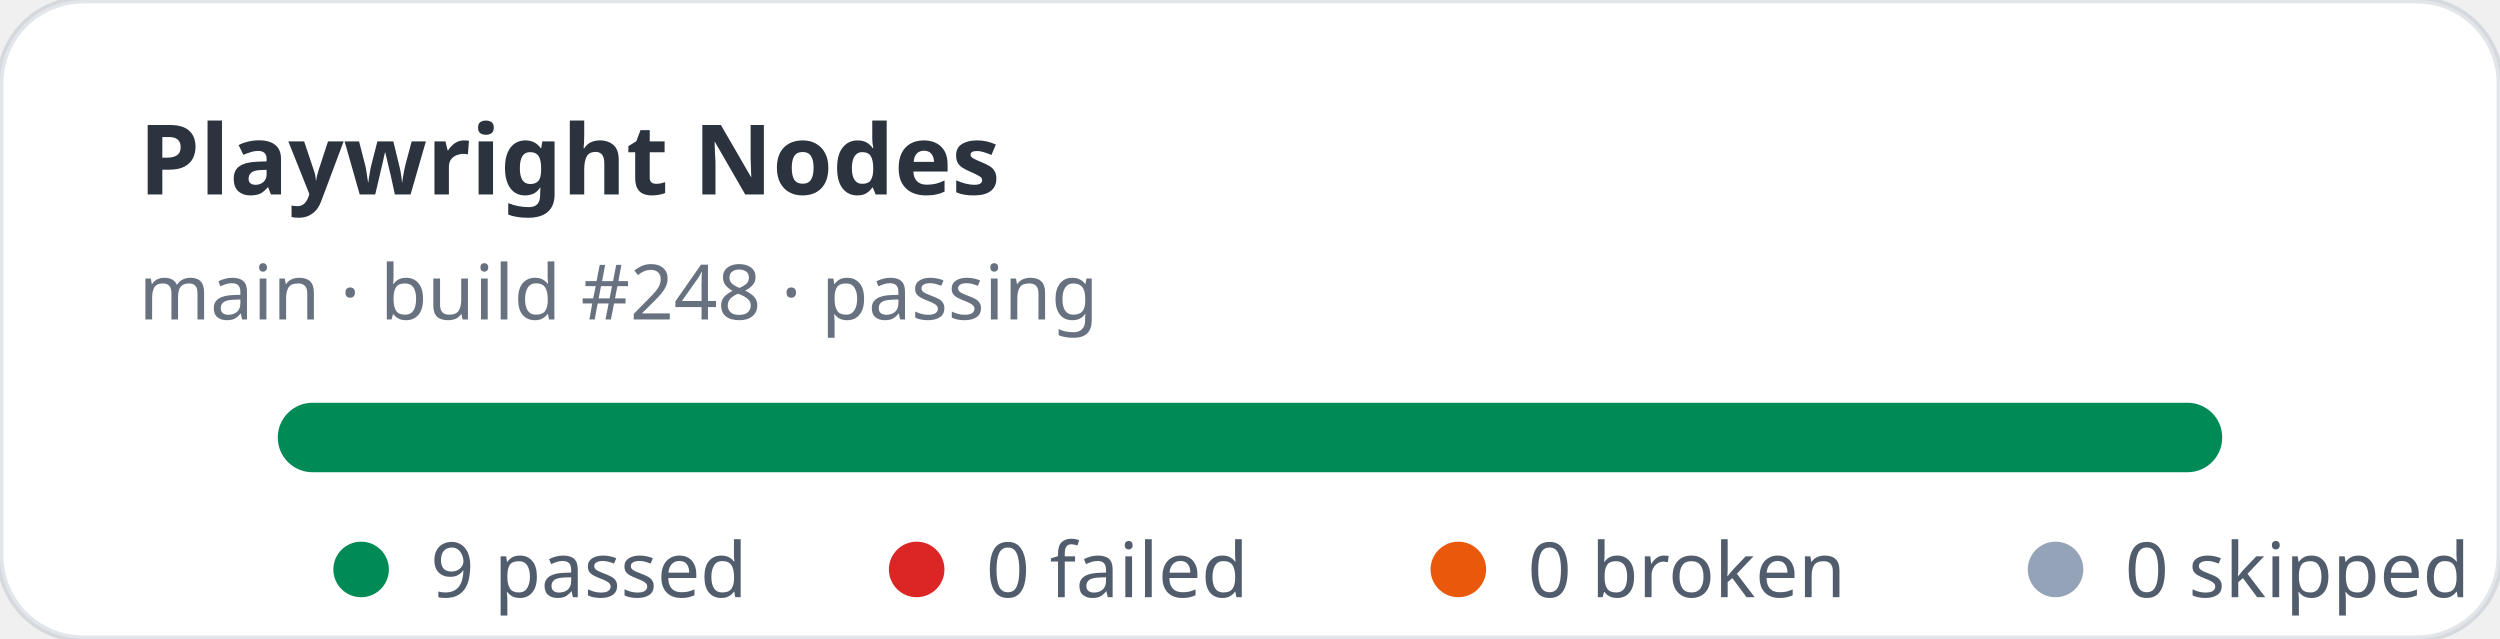
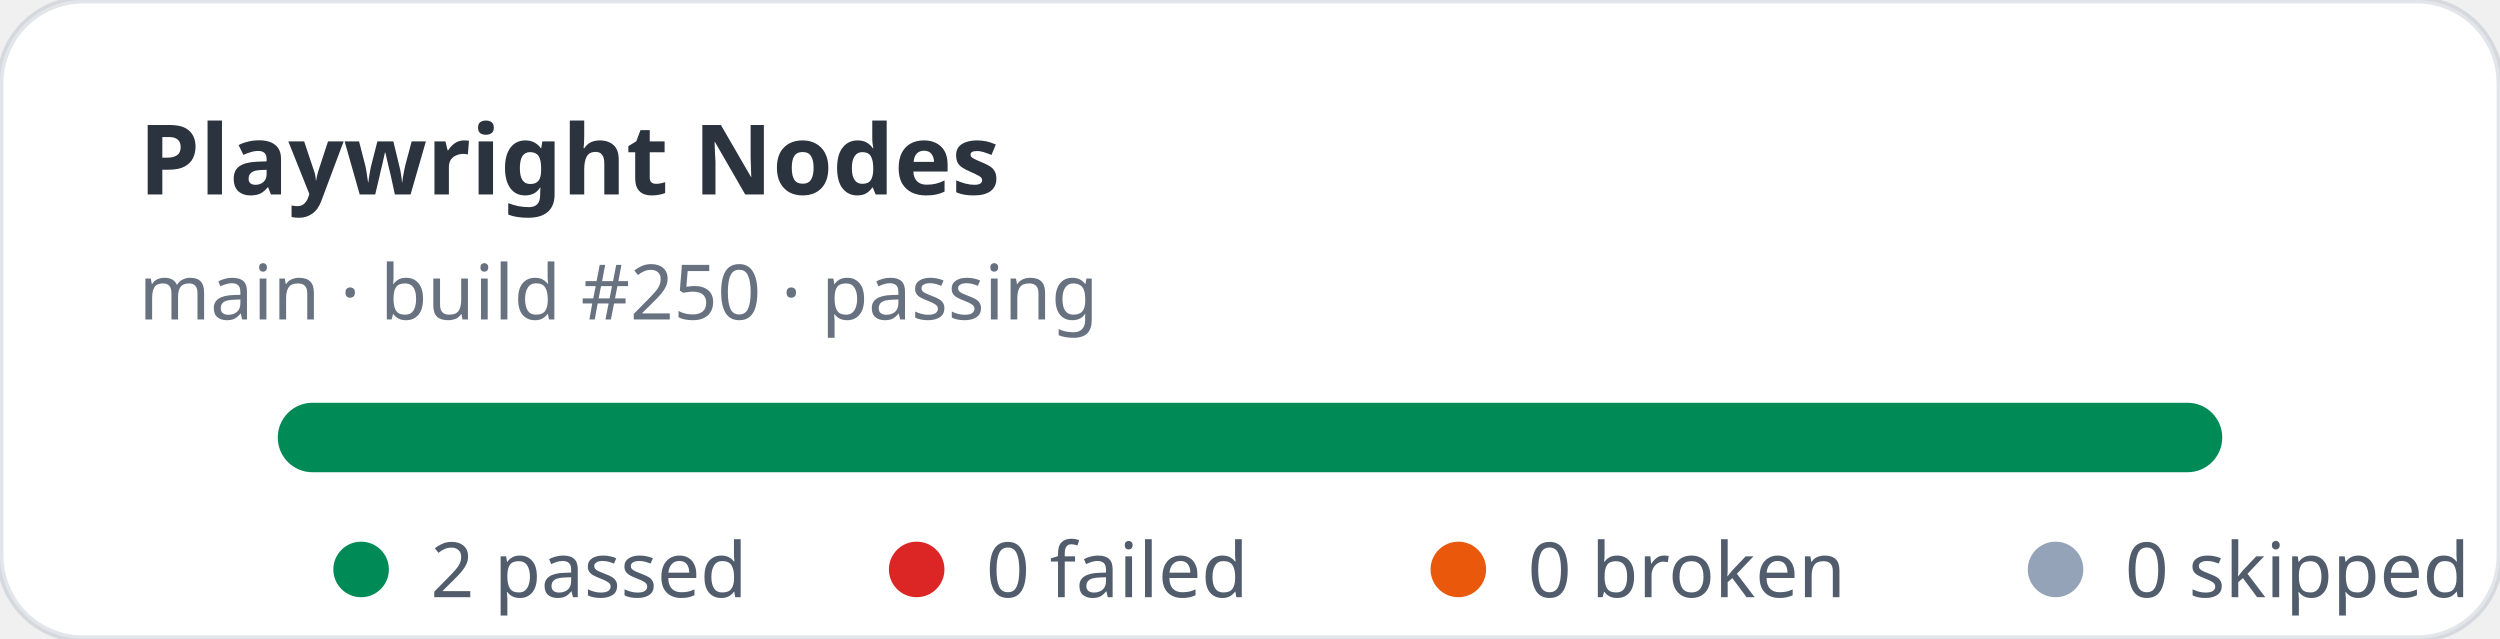
- <svg xmlns="http://www.w3.org/2000/svg" width="360" height="92" viewBox="0 0 360 92" role="img" aria-label="Playwright Nodes stats: 9 passed, 0 failed">
+ <svg xmlns="http://www.w3.org/2000/svg" width="360" height="92" viewBox="0 0 360 92" role="img" aria-label="Playwright Nodes stats: 2 passed, 0 failed">
  <rect width="360" height="92" rx="12" fill="#ffffff" stroke="rgba(11,48,86,0.12)" />
  <text x="20" y="28" fill="rgba(1,10,24,0.83)" font-family="ui-sans-serif,system-ui,sans-serif" font-size="14" font-weight="700">Playwright Nodes</text>
-   <text x="20" y="46" fill="rgba(2,19,44,0.6)" font-family="ui-sans-serif,system-ui,sans-serif" font-size="11">main · build #248 · passing</text>
+   <text x="20" y="46" fill="rgba(2,19,44,0.6)" font-family="ui-sans-serif,system-ui,sans-serif" font-size="11">main · build #250 · passing</text>
  <rect x="40" y="58" width="280" height="10" rx="5" fill="#e2e8f0" />
  <rect x="40" y="58" width="280" height="10" rx="5" fill="#008a56" />
  <g font-family="ui-sans-serif,system-ui,sans-serif" font-size="11" fill="rgba(1,18,40,0.68)">
    <circle cx="52" cy="82" r="4" fill="#008a56" />
-     <text x="62" y="86">9 passed</text>
+     <text x="62" y="86">2 passed</text>
    <circle cx="132" cy="82" r="4" fill="#dc2626" />
    <text x="142" y="86">0 failed</text>
    <circle cx="210" cy="82" r="4" fill="#ea580c" />
    <text x="220" y="86">0 broken</text>
    <circle cx="296" cy="82" r="4" fill="#94a3b8" />
    <text x="306" y="86">0 skipped</text>
  </g>
</svg>
